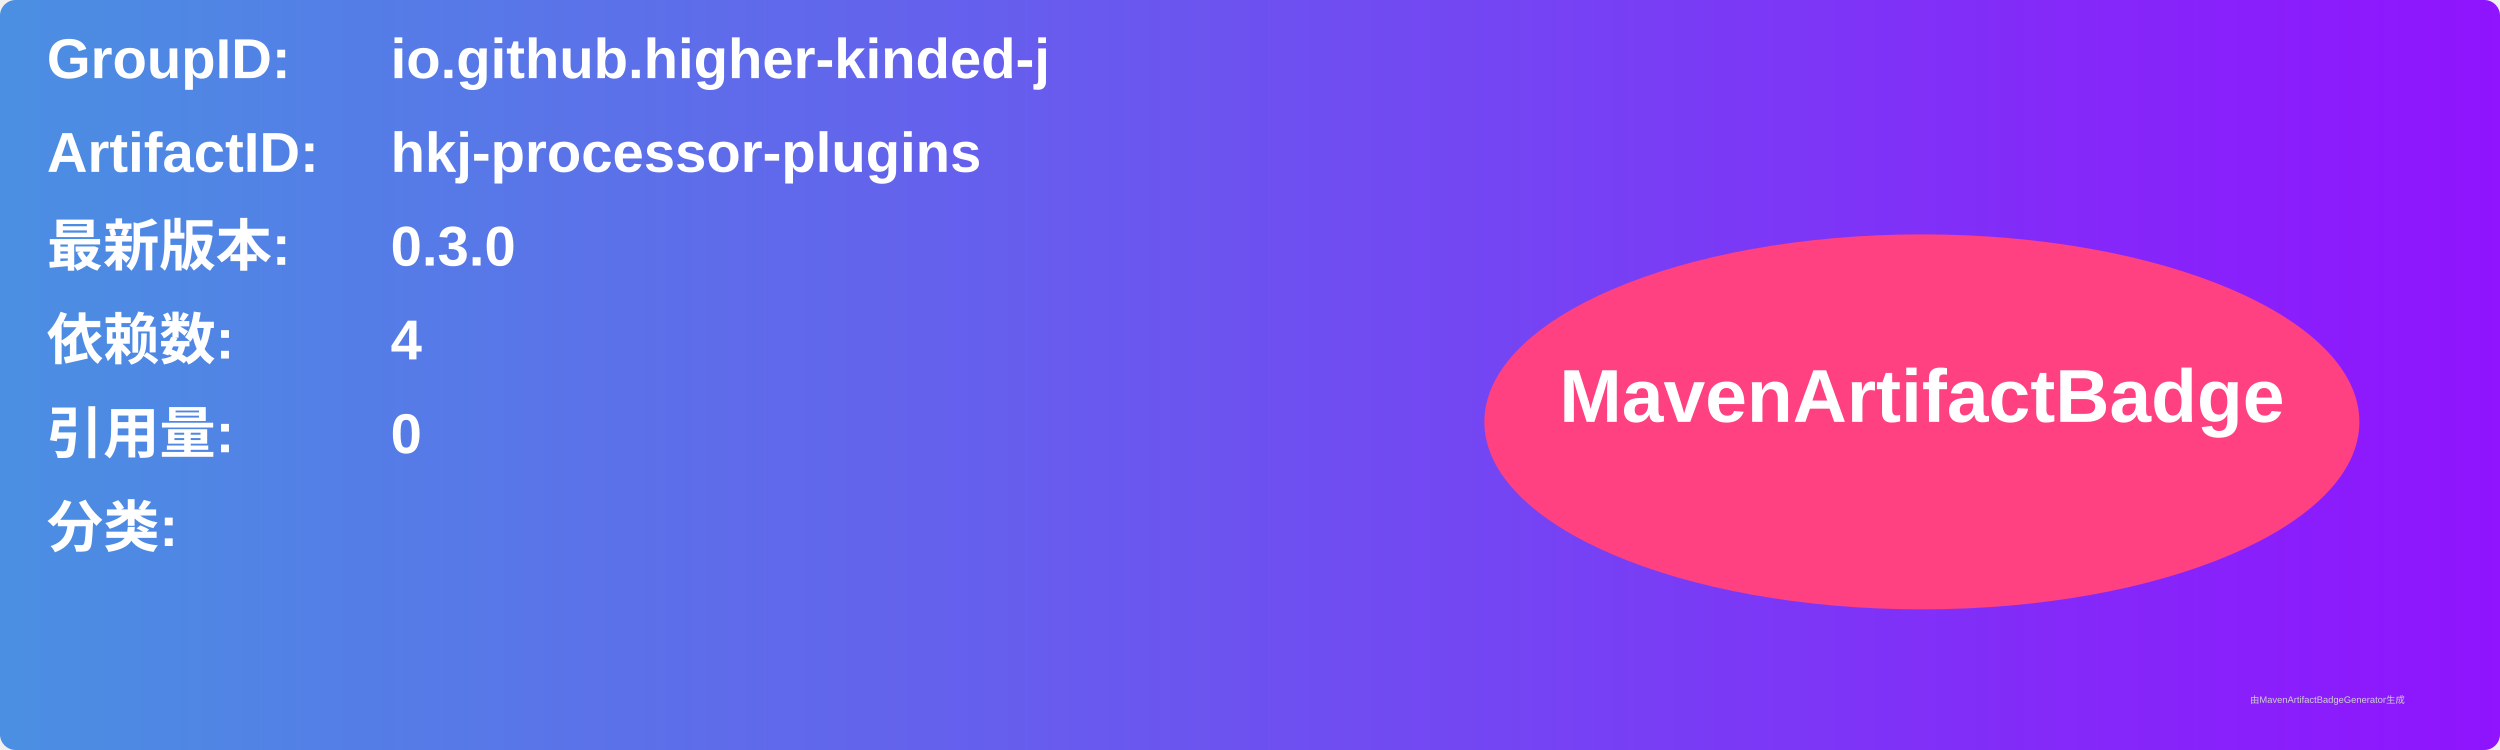
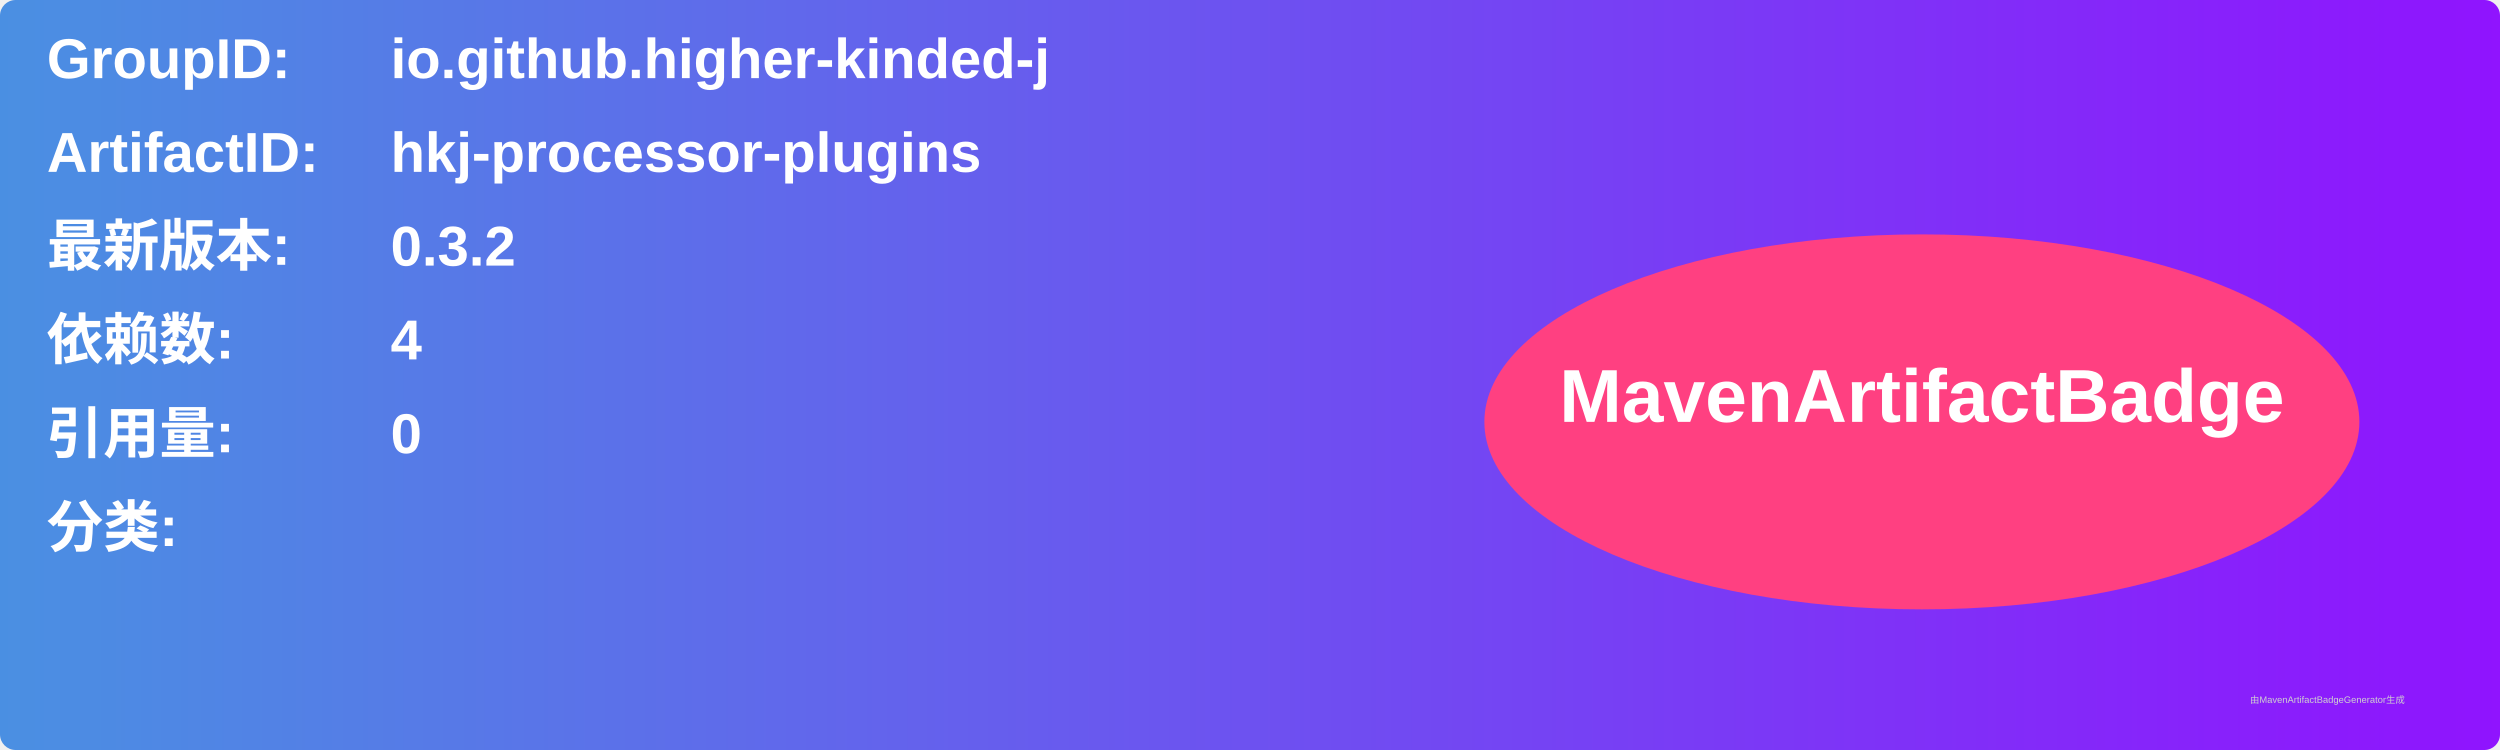
<svg xmlns="http://www.w3.org/2000/svg" width="800" height="240" viewBox="0 0 800 240">
  <linearGradient id="grad" x1="0%" y1="0%" x2="100%" y2="0%">
    <stop offset="0%" stop-color="#4a90e2" />
    <stop offset="100%" stop-color="#9013fe" />
  </linearGradient>
  <rect width="100%" height="100%" rx="5" ry="5" fill="url(#grad)" />
  <g transform="translate(15, 15)">
    <text x="0" y="10" font-family="Arial" font-size="18" fill="white" font-weight="bold" width="260">GroupID:</text>
    <text x="110" y="10" font-family="Arial" font-size="18" fill="white" font-weight="bold" width="460">io.github.higher-kinded-j</text>
    <text x="0" y="40" font-family="Arial" font-size="18" fill="white" font-weight="bold" width="260">ArtifactID:</text>
    <text x="110" y="40" font-family="Arial" font-size="18" fill="white" font-weight="bold" width="460">hkj-processor-plugins</text>
    <text x="0" y="70" font-family="Arial" font-size="18" fill="white" font-weight="bold">最新版本:</text>
    <text x="110" y="70" font-family="Arial" font-size="18" fill="white" font-weight="bold">
-       <tspan font-weight="bold">0.3.0</tspan>
+       <tspan font-weight="bold">0.3.2</tspan>
    </text>
    <text x="0" y="100" font-family="Arial" font-size="18" fill="white" font-weight="bold">依赖数: </text>
    <text x="110" y="100" font-family="Arial" font-size="18" fill="white">
      <tspan font-weight="bold">4</tspan>
    </text>
    <text x="0" y="130" font-family="Arial" font-size="18" fill="white" font-weight="bold">引用量: </text>
    <text x="110" y="130" font-family="Arial" font-size="18" fill="white">
      <tspan font-weight="bold">0</tspan>
    </text>
    <text x="0" y="160" font-family="Arial" font-size="18" fill="white" font-weight="bold">分类:</text>
    <text x="10" y="190" font-family="Arial" font-size="10" fill="white">
      <tspan font-weight="bold" />
    </text>
    <ellipse cx="600" cy="120" rx="140" ry="60" fill="#ff4081" />
    <text x="600" y="120" text-anchor="middle" font-family="Arial" font-size="24" fill="white" font-weight="bold">MavenArtifactBadge</text>
  </g>
  <text x="720" y="225" font-family="Arial" font-size="3" fill="#d0d0d0">由MavenArtifactBadgeGenerator生成</text>
</svg>
